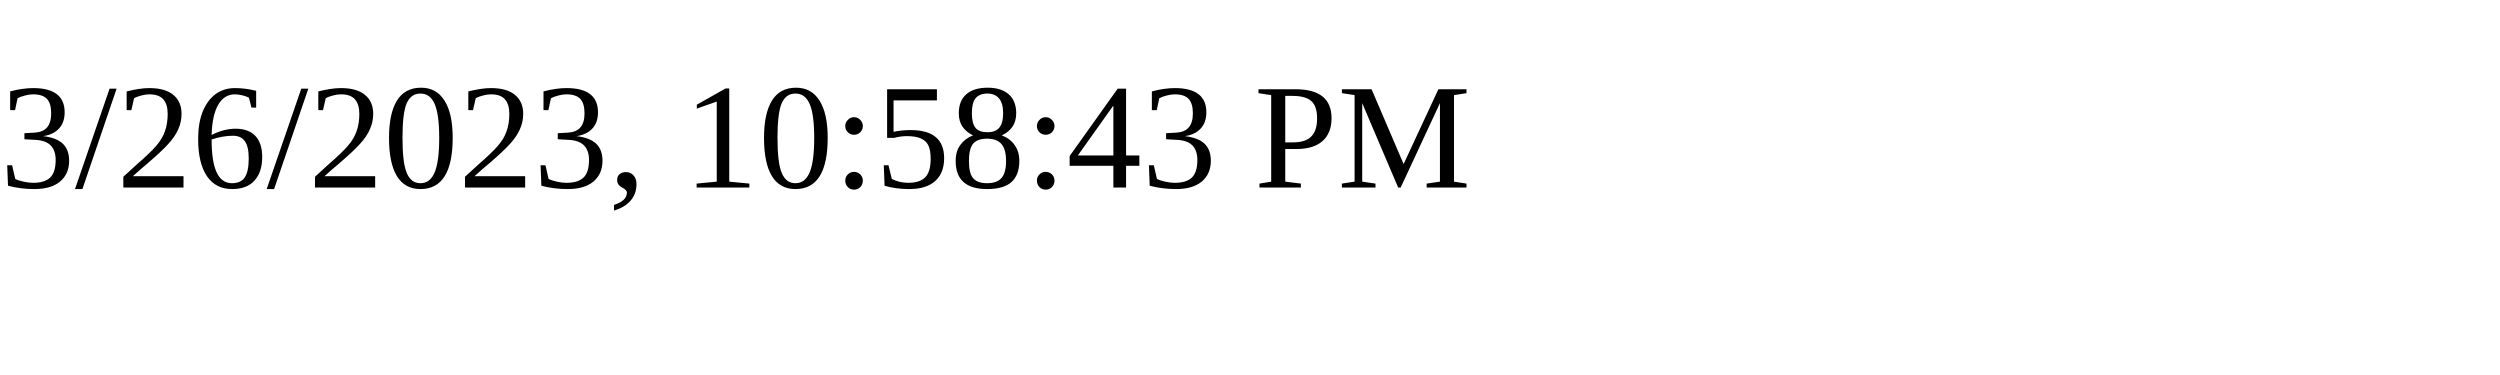
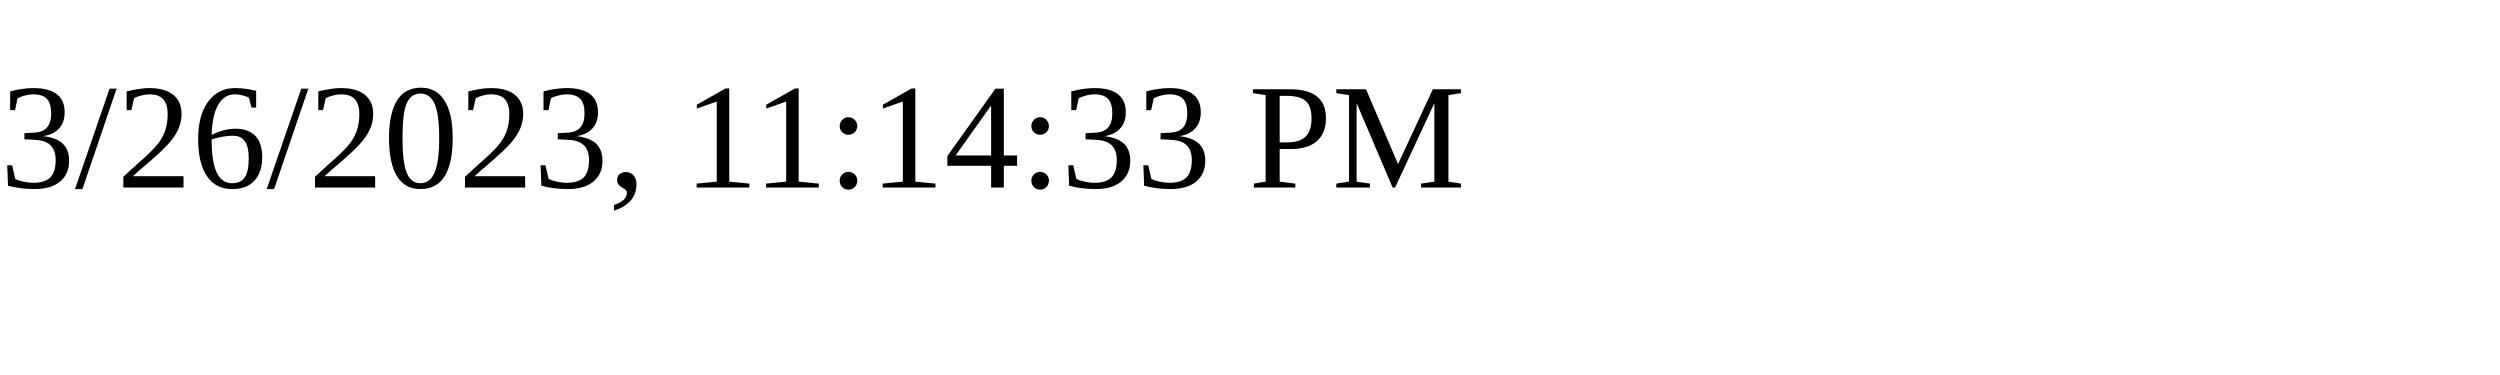
<svg xmlns="http://www.w3.org/2000/svg" height="30" width="200">
-   <text x="0" y="15">3/26/2023, 10:58:43 PM</text>
+   <text x="0" y="15">3/26/2023, 11:14:33 PM</text>
</svg>
